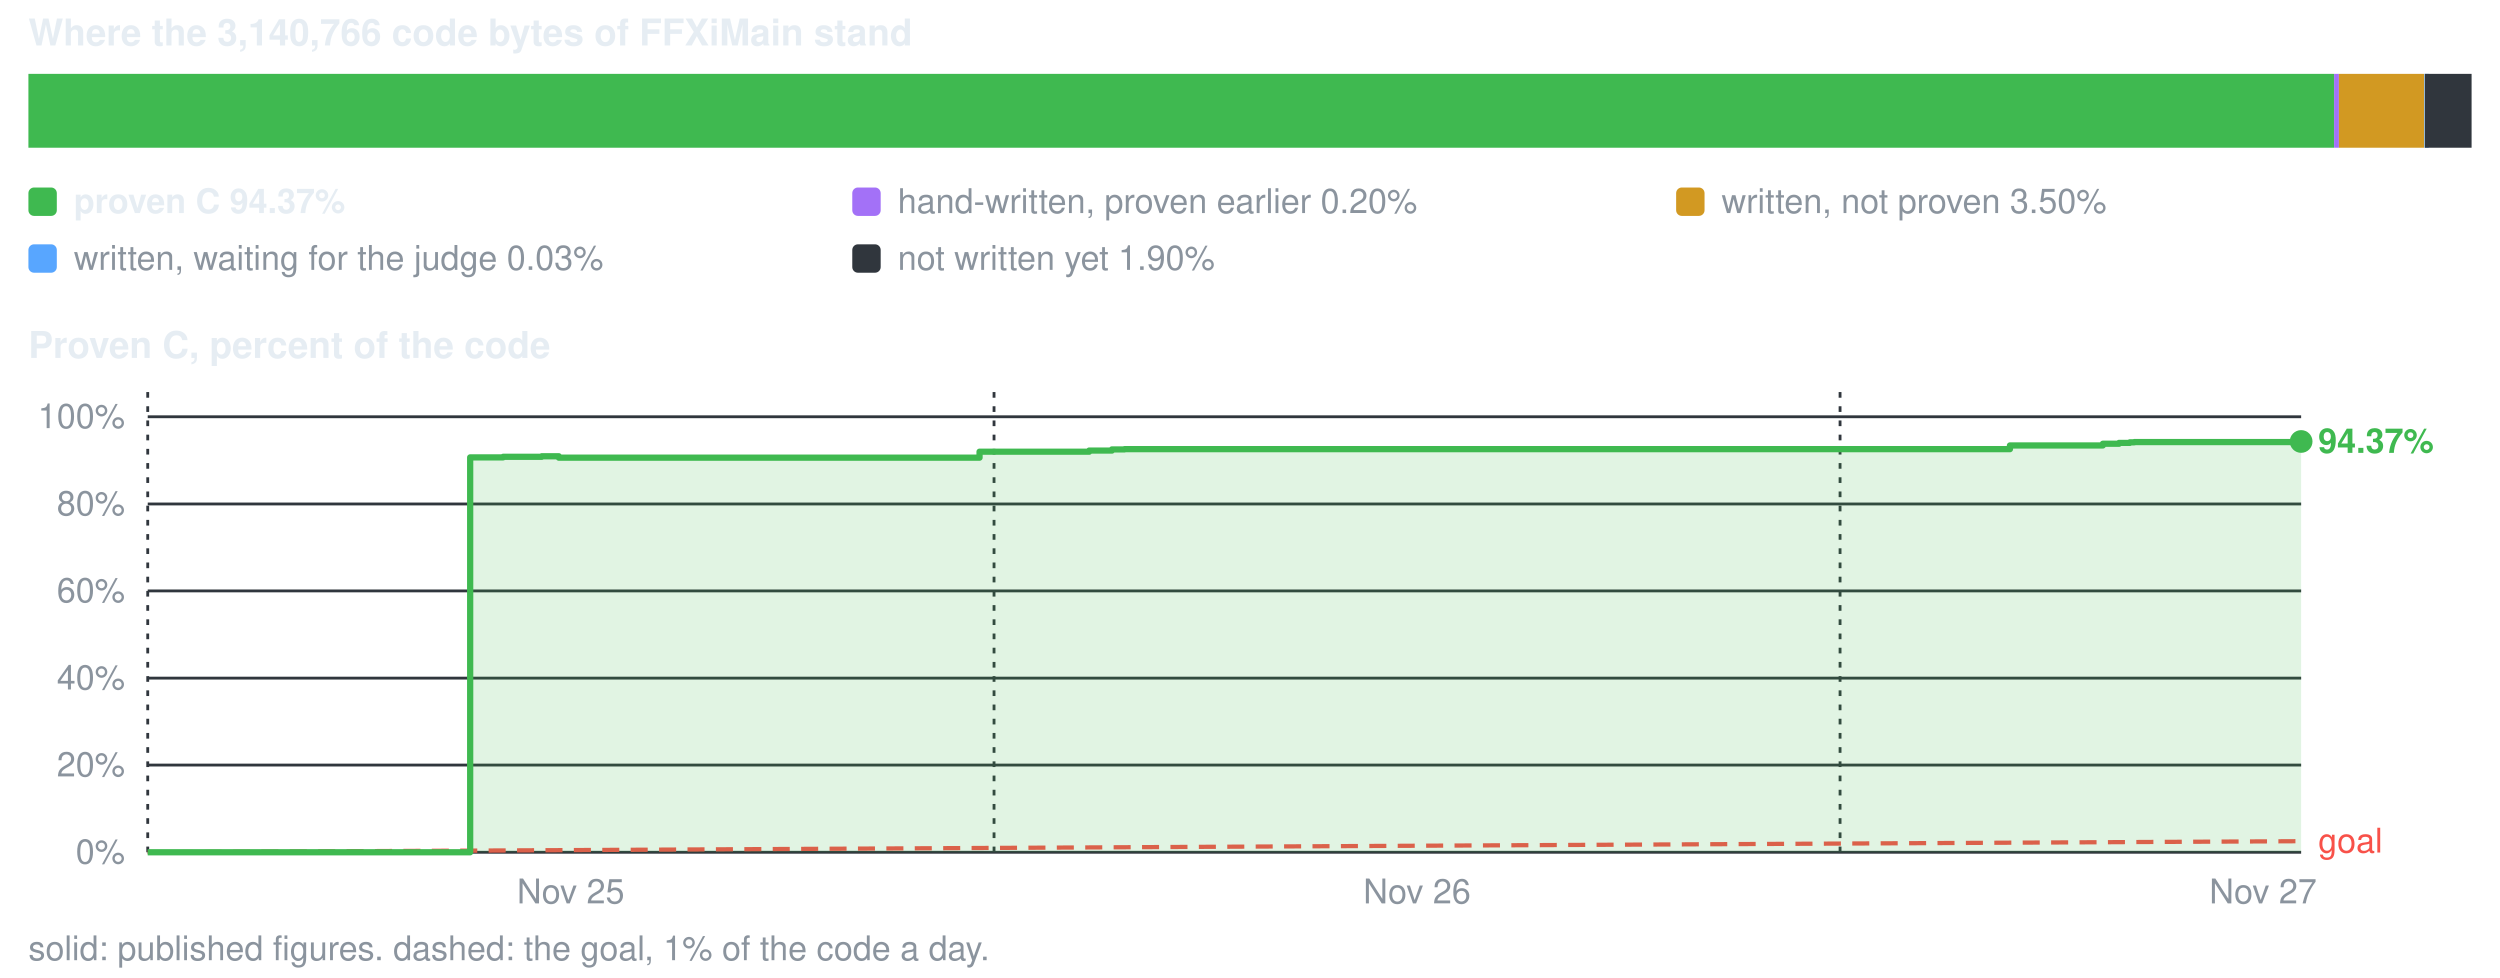
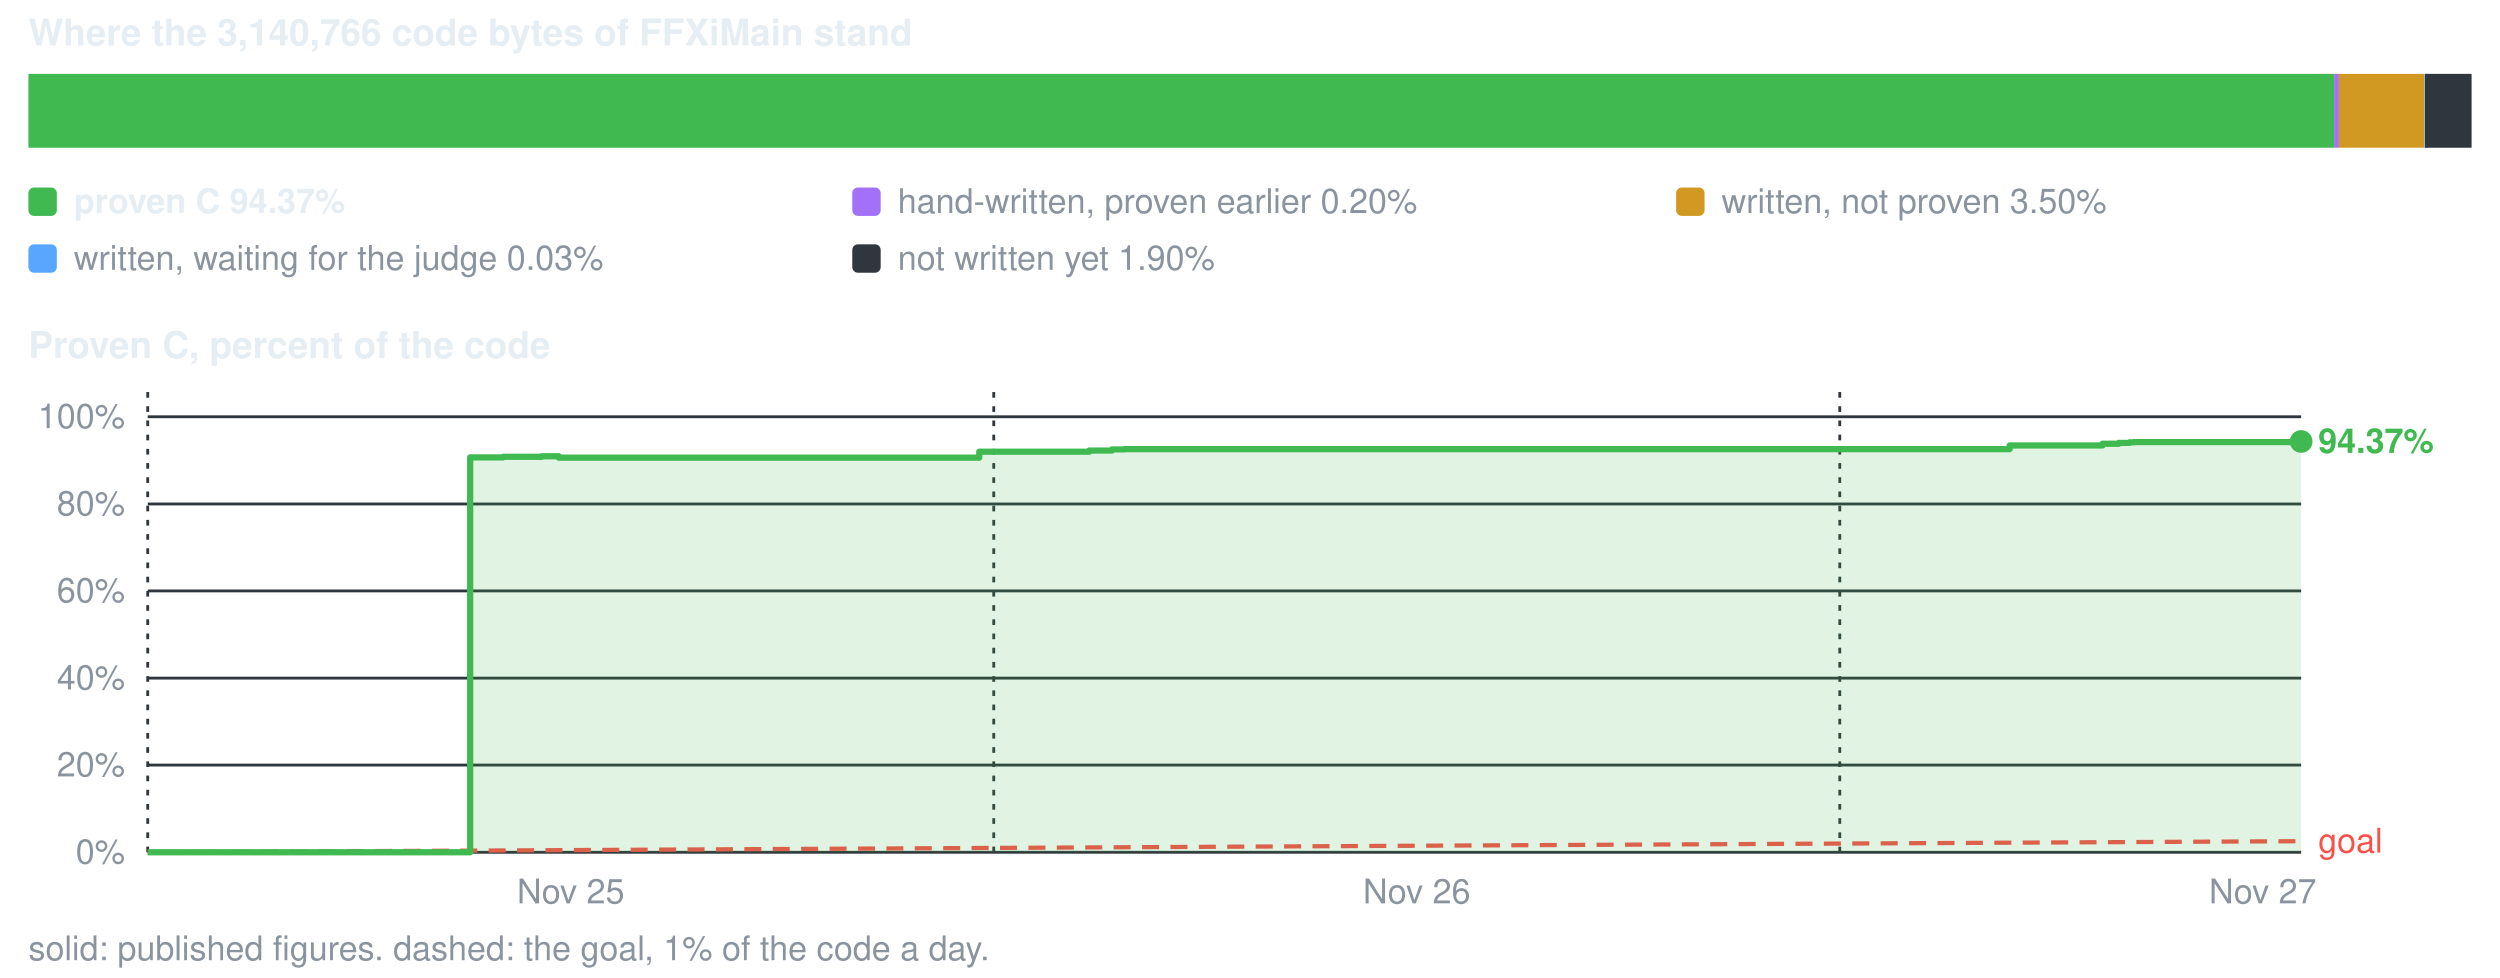
<svg xmlns="http://www.w3.org/2000/svg" viewBox="0 0 880 344" width="880" height="344" role="img" aria-label="conversion progress">
  <style>text{font-family:-apple-system,BlinkMacSystemFont,'Segoe UI',Helvetica,Arial,sans-serif;font-size:12px;fill:#8b949e}.s{fill:#e6edf3;font-weight:600}.b{font-size:13px}</style>
  <text x="10" y="16" class="s b">Where the 3,140,766 code bytes of FFXiMain stand</text>
  <rect x="10.0" y="26" width="811.6" height="26" fill="#3fb950" />
  <rect x="821.6" y="26" width="1.7" height="26" fill="#a371f7" />
  <rect x="823.3" y="26" width="30.1" height="26" fill="#d29922" />
  <rect x="853.4" y="26" width="1.5" height="26" fill="#58a6ff" />
  <rect x="853.6" y="26" width="16.4" height="26" fill="#30363d" />
  <rect x="10" y="66" width="10" height="10" rx="2" fill="#3fb950" />
  <text x="26" y="75" class="s">proven C 94.37%</text>
  <rect x="300" y="66" width="10" height="10" rx="2" fill="#a371f7" />
  <text x="316" y="75">hand-written, proven earlier 0.20%</text>
  <rect x="590" y="66" width="10" height="10" rx="2" fill="#d29922" />
  <text x="606" y="75">written, not proven 3.50%</text>
  <rect x="10" y="86" width="10" height="10" rx="2" fill="#58a6ff" />
  <text x="26" y="95">written, waiting for the judge 0.03%</text>
  <rect x="300" y="86" width="10" height="10" rx="2" fill="#30363d" />
  <text x="316" y="95">not written yet 1.90%</text>
  <text x="10" y="126" class="s b">Proven C, percent of the code</text>
  <line x1="52" y1="300.0" x2="810" y2="300.0" stroke="#30363d" stroke-width="1" />
  <text x="44" y="304.0" text-anchor="end">0%</text>
  <line x1="52" y1="269.3" x2="810" y2="269.3" stroke="#30363d" stroke-width="1" />
  <text x="44" y="273.3" text-anchor="end">20%</text>
  <line x1="52" y1="238.7" x2="810" y2="238.7" stroke="#30363d" stroke-width="1" />
  <text x="44" y="242.7" text-anchor="end">40%</text>
  <line x1="52" y1="208.0" x2="810" y2="208.0" stroke="#30363d" stroke-width="1" />
  <text x="44" y="212.0" text-anchor="end">60%</text>
  <line x1="52" y1="177.4" x2="810" y2="177.4" stroke="#30363d" stroke-width="1" />
  <text x="44" y="181.4" text-anchor="end">80%</text>
  <line x1="52" y1="146.7" x2="810" y2="146.7" stroke="#30363d" stroke-width="1" />
  <text x="44" y="150.7" text-anchor="end">100%</text>
  <line x1="52.0" y1="138" x2="52.0" y2="300" stroke="#30363d" stroke-width="1" stroke-dasharray="2 3" />
  <text x="200.9" y="318" text-anchor="middle">Nov 25</text>
-   <line x1="349.9" y1="138" x2="349.9" y2="300" stroke="#30363d" stroke-width="1" stroke-dasharray="2 3" />
-   <text x="498.8" y="318" text-anchor="middle">Nov 26</text>
-   <line x1="647.7" y1="138" x2="647.7" y2="300" stroke="#30363d" stroke-width="1" stroke-dasharray="2 3" />
-   <text x="796.6" y="318" text-anchor="middle">Nov 27</text>
+   <line x1="349.8" y1="138" x2="349.8" y2="300" stroke="#30363d" stroke-width="1" stroke-dasharray="2 3" />
+   <text x="498.7" y="318" text-anchor="middle">Nov 26</text>
+   <line x1="647.6" y1="138" x2="647.6" y2="300" stroke="#30363d" stroke-width="1" stroke-dasharray="2 3" />
+   <text x="796.5" y="318" text-anchor="middle">Nov 27</text>
  <line x1="52.0" y1="300.0" x2="810.0" y2="296.1" stroke="#f85149" stroke-width="1.5" stroke-dasharray="6 4" />
  <text x="816.0" y="300.1" style="fill:#f85149">goal</text>
-   <path d="M52.0 300.0 H165.5 V161.0 H177.1 V160.8 H182.2 V160.8 H184.6 V160.8 H190.7 V160.6 H194.2 V160.6 H196.7 V161.1 H344.8 V159.0 H383.4 V158.6 H391.4 V158.2 H393.8 V158.2 H395.8 V158.1 H399.3 V158.1 H410.4 V158.1 H433.9 V158.1 H707.5 V156.8 H740.2 V156.2 H745.9 V155.9 H749.7 V155.7 H751.3 V155.6 H752.3 V155.6 H753.1 V155.6 H753.6 V155.6 H756.4 V155.6 H757.1 V155.6 H807.9 V155.4 H808.6 V155.4 H808.7 V155.4 H810.0 V155.4 V300.0 H52.0 Z" fill="#3fb950" fill-opacity="0.16" />
-   <path d="M52.0 300.0 H165.5 V161.0 H177.1 V160.8 H182.2 V160.8 H184.6 V160.8 H190.7 V160.6 H194.2 V160.6 H196.7 V161.1 H344.8 V159.0 H383.4 V158.6 H391.4 V158.2 H393.8 V158.2 H395.8 V158.1 H399.3 V158.1 H410.4 V158.1 H433.9 V158.1 H707.5 V156.8 H740.2 V156.2 H745.9 V155.9 H749.7 V155.7 H751.3 V155.6 H752.3 V155.6 H753.1 V155.6 H753.6 V155.6 H756.4 V155.6 H757.1 V155.6 H807.9 V155.4 H808.6 V155.4 H808.7 V155.4 H810.0 V155.4" fill="none" stroke="#3fb950" stroke-width="2.2" stroke-linejoin="round" />
+   <path d="M52.0 300.0 H165.5 V161.0 H177.1 V160.8 H182.2 V160.8 H184.5 V160.8 H190.7 V160.6 H194.2 V160.6 H196.7 V161.1 H344.7 V159.0 H383.4 V158.6 H391.4 V158.2 H393.8 V158.2 H395.8 V158.1 H399.2 V158.1 H410.4 V158.1 H433.9 V158.1 H707.4 V156.8 H740.1 V156.2 H745.8 V155.9 H749.6 V155.7 H751.1 V155.6 H752.2 V155.6 H753.0 V155.6 H753.5 V155.6 H756.3 V155.6 H757.0 V155.6 H807.8 V155.4 H808.4 V155.4 H808.5 V155.4 H809.9 V155.4 H810.0 V155.4 V300.0 H52.0 Z" fill="#3fb950" fill-opacity="0.16" />
+   <path d="M52.0 300.0 H165.5 V161.0 H177.1 V160.8 H182.2 V160.8 H184.5 V160.8 H190.7 V160.6 H194.2 V160.6 H196.7 V161.1 H344.7 V159.0 H383.4 V158.6 H391.4 V158.2 H393.8 V158.2 H395.8 V158.1 H399.2 V158.1 H410.4 V158.1 H433.9 V158.1 H707.4 V156.8 H740.1 V156.2 H745.8 V155.9 H749.6 V155.7 H751.1 V155.6 H752.2 V155.6 H753.0 V155.6 H753.5 V155.6 H756.3 V155.6 H757.0 V155.6 H807.8 V155.4 H808.4 V155.4 H808.5 V155.4 H809.9 V155.4 H810.0 V155.4" fill="none" stroke="#3fb950" stroke-width="2.2" stroke-linejoin="round" />
  <circle cx="810.0" cy="155.4" r="4" fill="#3fb950" />
  <text x="816.0" y="159.4" class="s" style="fill:#3fb950">94.37%</text>
  <text x="10" y="338">solid: published figures. dashed: the goal, 1% of the code a day.</text>
</svg>
